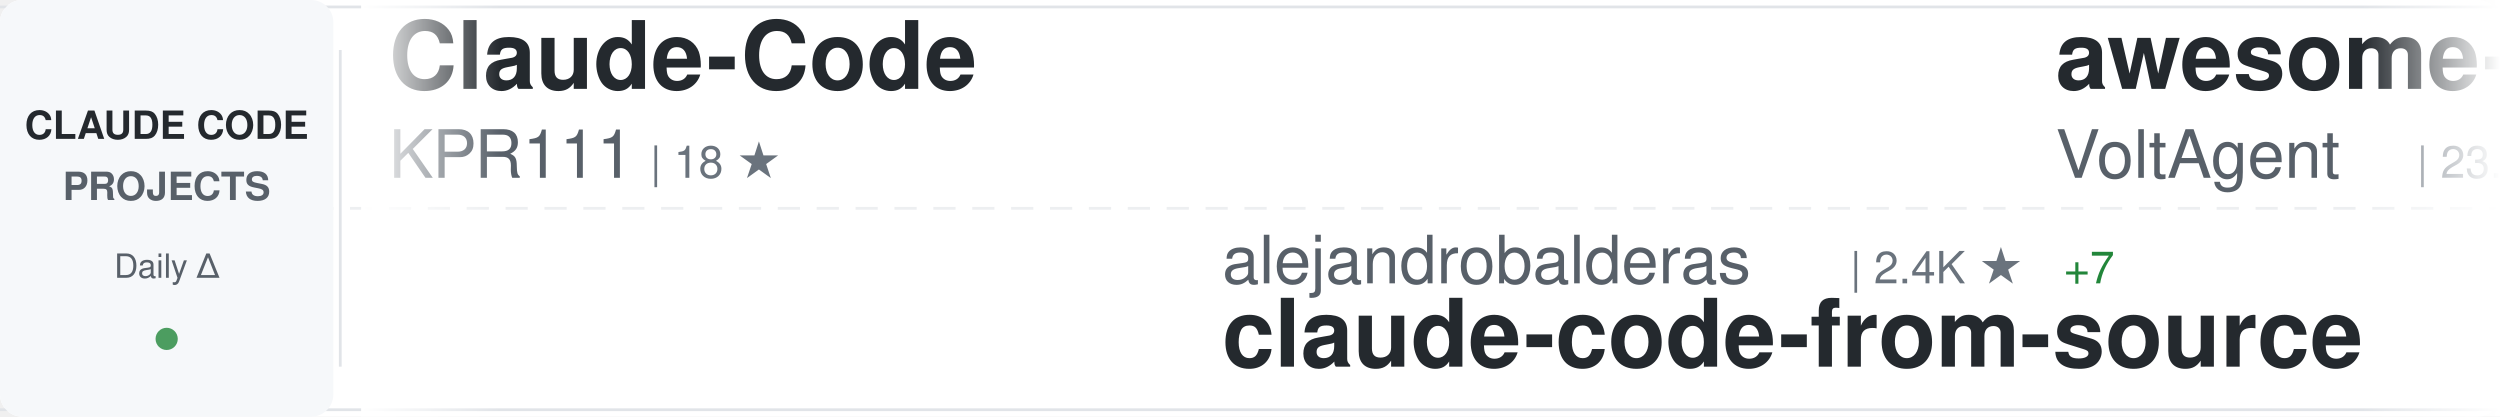
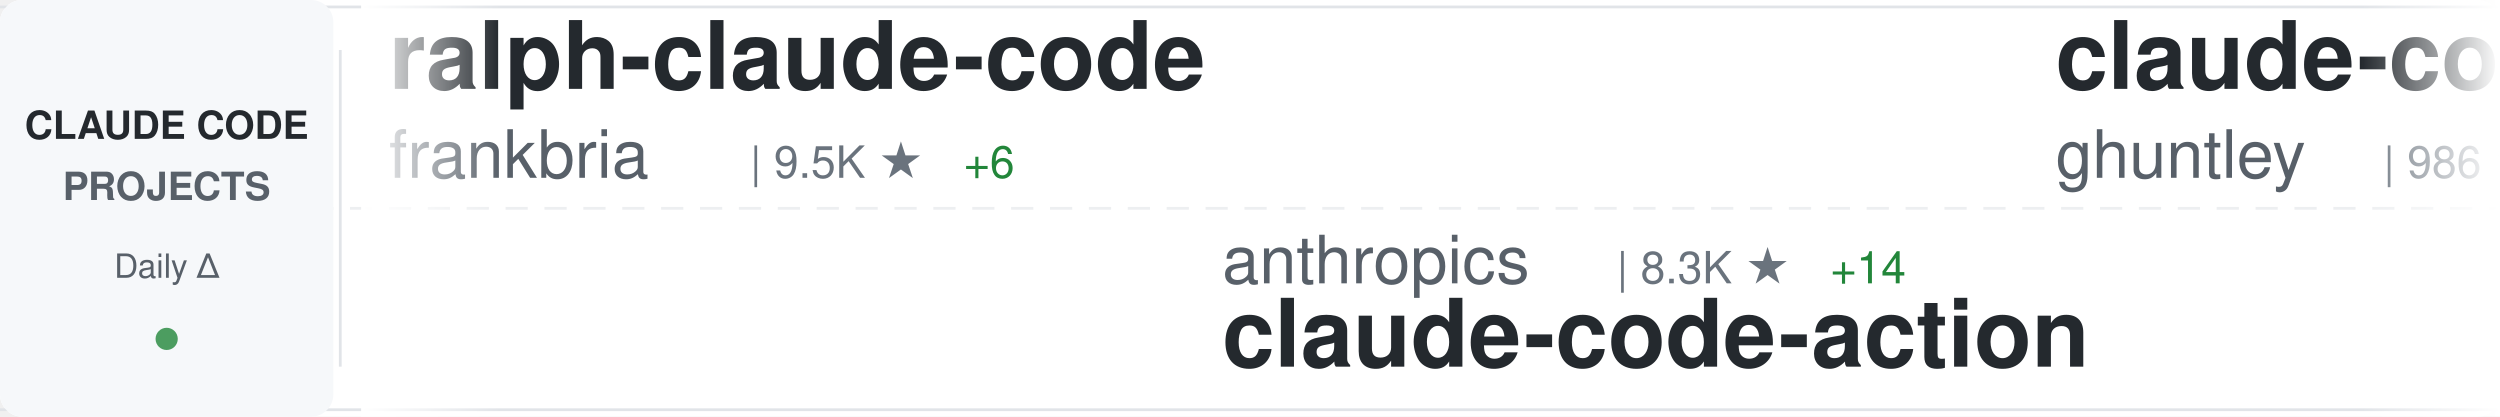
<svg xmlns="http://www.w3.org/2000/svg" width="900" height="150">
  <defs>
    <linearGradient id="awesomeLeftFade" x1="0%" y1="0%" x2="100%" y2="0%">
      <stop offset="0%" style="stop-color:#ffffff;stop-opacity:1" />
      <stop offset="100%" style="stop-color:#ffffff;stop-opacity:0" />
    </linearGradient>
    <linearGradient id="awesomeRightFade" x1="0%" y1="0%" x2="100%" y2="0%">
      <stop offset="0%" style="stop-color:#ffffff;stop-opacity:0" />
      <stop offset="100%" style="stop-color:#ffffff;stop-opacity:1" />
    </linearGradient>
  </defs>
  <rect width="900" height="150" fill="#ffffff" rx="8" />
  <rect x="0" y="2" width="900" height="1" fill="#e1e4e8" />
  <rect x="0" y="147" width="900" height="1" fill="#e1e4e8" />
  <line x1="0" y1="75" x2="900" y2="75" stroke="#e1e4e8" stroke-width="1" stroke-dasharray="8 6" opacity="0.6" />
  <rect x="0" y="0" width="120" height="150" fill="#f6f8fa" rx="8" />
  <text x="60" y="50" font-family="-apple-system, BlinkMacSystemFont, 'Segoe UI', Helvetica, Arial, sans-serif" font-size="14" font-weight="600" fill="#24292e" text-anchor="middle">CLAUDE CODE</text>
  <text x="60" y="72" font-family="-apple-system, BlinkMacSystemFont, 'Segoe UI', Helvetica, Arial, sans-serif" font-size="14" font-weight="600" fill="#586069" text-anchor="middle">PROJECTS</text>
  <text x="60" y="100" font-family="-apple-system, BlinkMacSystemFont, 'Segoe UI', Helvetica, Arial, sans-serif" font-size="12" font-weight="500" fill="#586069" text-anchor="middle">Daily Δ</text>
  <circle cx="60" cy="122" r="4" fill="#22863a" opacity="0.8" />
  <rect x="122" y="18" width="1" height="114" fill="#e1e4e8" />
  <clipPath id="awesomeTickerClip">
    <rect x="130" y="0" width="770" height="150" />
  </clipPath>
  <g clip-path="url(#awesomeTickerClip)">
    <g id="awesomeTickerItems">
      <animateTransform attributeName="transform" attributeType="XML" type="translate" from="0 0" to="-3000 0" dur="54s" repeatCount="indefinite" />
      <g transform="translate(0, 0)">
-         <text x="140" y="32" font-family="-apple-system, BlinkMacSystemFont, 'Segoe UI', Helvetica, Arial, sans-serif" font-size="34" font-weight="600" fill="#24292e">Claude-Code</text>
-         <text x="140" y="64" font-family="-apple-system, BlinkMacSystemFont, 'Segoe UI', Helvetica, Arial, sans-serif" font-size="24" font-weight="400" fill="#586069">KPR111</text>
-         <text x="234" y="64" font-family="-apple-system, BlinkMacSystemFont, 'Segoe UI', Helvetica, Arial, sans-serif" font-size="16" font-weight="500" fill="#6a737d">| 18 ★</text>
+         <text x="140" y="32" font-family="-apple-system, BlinkMacSystemFont, 'Segoe UI', Helvetica, Arial, sans-serif" font-size="34" font-weight="600" fill="#24292e">ralph-claude-code</text>
+         <text x="140" y="64" font-family="-apple-system, BlinkMacSystemFont, 'Segoe UI', Helvetica, Arial, sans-serif" font-size="24" font-weight="400" fill="#586069">frankbria</text>
+         <text x="270" y="64" font-family="-apple-system, BlinkMacSystemFont, 'Segoe UI', Helvetica, Arial, sans-serif" font-size="16" font-weight="500" fill="#6a737d">| 9.5K ★</text>
+         <text x="347" y="64" font-family="-apple-system, BlinkMacSystemFont, 'Segoe UI', Helvetica, Arial, sans-serif" font-size="16" font-weight="500" fill="#22863a"> +6</text>
      </g>
      <g transform="translate(300, 0)">
-         <text x="140" y="102" font-family="-apple-system, BlinkMacSystemFont, 'Segoe UI', Helvetica, Arial, sans-serif" font-size="24" font-weight="400" fill="#586069">alejandrobalderas</text>
-         <text x="366" y="102" font-family="-apple-system, BlinkMacSystemFont, 'Segoe UI', Helvetica, Arial, sans-serif" font-size="16" font-weight="500" fill="#6a737d">| 2.4K ★</text>
-         <text x="443" y="102" font-family="-apple-system, BlinkMacSystemFont, 'Segoe UI', Helvetica, Arial, sans-serif" font-size="16" font-weight="500" fill="#22863a"> +7</text>
-         <text x="140" y="132" font-family="-apple-system, BlinkMacSystemFont, 'Segoe UI', Helvetica, Arial, sans-serif" font-size="34" font-weight="600" fill="#24292e">claude-code-from-source</text>
+         <text x="140" y="102" font-family="-apple-system, BlinkMacSystemFont, 'Segoe UI', Helvetica, Arial, sans-serif" font-size="24" font-weight="400" fill="#586069">anthropics</text>
+         <text x="282" y="102" font-family="-apple-system, BlinkMacSystemFont, 'Segoe UI', Helvetica, Arial, sans-serif" font-size="16" font-weight="500" fill="#6a737d">| 8.3K ★</text>
+         <text x="359" y="102" font-family="-apple-system, BlinkMacSystemFont, 'Segoe UI', Helvetica, Arial, sans-serif" font-size="16" font-weight="500" fill="#22863a"> +14</text>
+         <text x="140" y="132" font-family="-apple-system, BlinkMacSystemFont, 'Segoe UI', Helvetica, Arial, sans-serif" font-size="34" font-weight="600" fill="#24292e">claude-code-action</text>
      </g>
      <g transform="translate(600, 0)">
+         <text x="140" y="32" font-family="-apple-system, BlinkMacSystemFont, 'Segoe UI', Helvetica, Arial, sans-serif" font-size="34" font-weight="600" fill="#24292e">claude-code-source-code-...</text>
+         <text x="140" y="64" font-family="-apple-system, BlinkMacSystemFont, 'Segoe UI', Helvetica, Arial, sans-serif" font-size="24" font-weight="400" fill="#586069">ghuntley</text>
+         <text x="258" y="64" font-family="-apple-system, BlinkMacSystemFont, 'Segoe UI', Helvetica, Arial, sans-serif" font-size="16" font-weight="500" fill="#6a737d">| 986 ★</text>
+       </g>
+       <g transform="translate(900, 0)">
+         <text x="140" y="102" font-family="-apple-system, BlinkMacSystemFont, 'Segoe UI', Helvetica, Arial, sans-serif" font-size="24" font-weight="400" fill="#586069">davila7</text>
+         <text x="246" y="102" font-family="-apple-system, BlinkMacSystemFont, 'Segoe UI', Helvetica, Arial, sans-serif" font-size="16" font-weight="500" fill="#6a737d">| 28.5K ★</text>
+         <text x="332" y="102" font-family="-apple-system, BlinkMacSystemFont, 'Segoe UI', Helvetica, Arial, sans-serif" font-size="16" font-weight="500" fill="#22863a"> +21</text>
+         <text x="140" y="132" font-family="-apple-system, BlinkMacSystemFont, 'Segoe UI', Helvetica, Arial, sans-serif" font-size="34" font-weight="600" fill="#24292e">claude-code-templates</text>
+       </g>
+       <g transform="translate(1200, 0)">
+         <text x="140" y="32" font-family="-apple-system, BlinkMacSystemFont, 'Segoe UI', Helvetica, Arial, sans-serif" font-size="34" font-weight="600" fill="#24292e">claude-code-best-practic...</text>
+         <text x="140" y="64" font-family="-apple-system, BlinkMacSystemFont, 'Segoe UI', Helvetica, Arial, sans-serif" font-size="24" font-weight="400" fill="#586069">shanraisshan</text>
+         <text x="306" y="64" font-family="-apple-system, BlinkMacSystemFont, 'Segoe UI', Helvetica, Arial, sans-serif" font-size="16" font-weight="500" fill="#6a737d">| 62.1K ★</text>
+         <text x="392" y="64" font-family="-apple-system, BlinkMacSystemFont, 'Segoe UI', Helvetica, Arial, sans-serif" font-size="16" font-weight="500" fill="#22863a"> +71</text>
+       </g>
+       <g transform="translate(1500, 0)">
+         <text x="140" y="102" font-family="-apple-system, BlinkMacSystemFont, 'Segoe UI', Helvetica, Arial, sans-serif" font-size="24" font-weight="400" fill="#586069">1rgs</text>
+         <text x="210" y="102" font-family="-apple-system, BlinkMacSystemFont, 'Segoe UI', Helvetica, Arial, sans-serif" font-size="16" font-weight="500" fill="#6a737d">| 3.7K ★</text>
+         <text x="287" y="102" font-family="-apple-system, BlinkMacSystemFont, 'Segoe UI', Helvetica, Arial, sans-serif" font-size="16" font-weight="500" fill="#22863a"> +5</text>
+         <text x="140" y="132" font-family="-apple-system, BlinkMacSystemFont, 'Segoe UI', Helvetica, Arial, sans-serif" font-size="34" font-weight="600" fill="#24292e">claude-code-proxy</text>
+       </g>
+       <g transform="translate(1800, 0)">
+         <text x="140" y="32" font-family="-apple-system, BlinkMacSystemFont, 'Segoe UI', Helvetica, Arial, sans-serif" font-size="34" font-weight="600" fill="#24292e">free-claude-code</text>
+         <text x="140" y="64" font-family="-apple-system, BlinkMacSystemFont, 'Segoe UI', Helvetica, Arial, sans-serif" font-size="24" font-weight="400" fill="#586069">Alishahryar1</text>
+         <text x="306" y="64" font-family="-apple-system, BlinkMacSystemFont, 'Segoe UI', Helvetica, Arial, sans-serif" font-size="16" font-weight="500" fill="#6a737d">| 39.0K ★</text>
+         <text x="392" y="64" font-family="-apple-system, BlinkMacSystemFont, 'Segoe UI', Helvetica, Arial, sans-serif" font-size="16" font-weight="500" fill="#22863a"> +161</text>
+       </g>
+       <g transform="translate(2100, 0)">
+         <text x="140" y="102" font-family="-apple-system, BlinkMacSystemFont, 'Segoe UI', Helvetica, Arial, sans-serif" font-size="24" font-weight="400" fill="#586069">Maciek-roboblog</text>
+         <text x="342" y="102" font-family="-apple-system, BlinkMacSystemFont, 'Segoe UI', Helvetica, Arial, sans-serif" font-size="16" font-weight="500" fill="#6a737d">| 8.4K ★</text>
+         <text x="419" y="102" font-family="-apple-system, BlinkMacSystemFont, 'Segoe UI', Helvetica, Arial, sans-serif" font-size="16" font-weight="500" fill="#22863a"> +11</text>
+         <text x="140" y="132" font-family="-apple-system, BlinkMacSystemFont, 'Segoe UI', Helvetica, Arial, sans-serif" font-size="34" font-weight="600" fill="#24292e">Claude-Code-Usage-Monito...</text>
+       </g>
+       <g transform="translate(2400, 0)">
        <text x="140" y="32" font-family="-apple-system, BlinkMacSystemFont, 'Segoe UI', Helvetica, Arial, sans-serif" font-size="34" font-weight="600" fill="#24292e">awesome-claude-code-suba...</text>
        <text x="140" y="64" font-family="-apple-system, BlinkMacSystemFont, 'Segoe UI', Helvetica, Arial, sans-serif" font-size="24" font-weight="400" fill="#586069">VoltAgent</text>
        <text x="270" y="64" font-family="-apple-system, BlinkMacSystemFont, 'Segoe UI', Helvetica, Arial, sans-serif" font-size="16" font-weight="500" fill="#6a737d">| 23.0K ★</text>
-         <text x="356" y="64" font-family="-apple-system, BlinkMacSystemFont, 'Segoe UI', Helvetica, Arial, sans-serif" font-size="16" font-weight="500" fill="#22863a"> +55</text>
-       </g>
-       <g transform="translate(900, 0)">
-         <text x="140" y="102" font-family="-apple-system, BlinkMacSystemFont, 'Segoe UI', Helvetica, Arial, sans-serif" font-size="24" font-weight="400" fill="#586069">ChinaSiro</text>
-         <text x="270" y="102" font-family="-apple-system, BlinkMacSystemFont, 'Segoe UI', Helvetica, Arial, sans-serif" font-size="16" font-weight="500" fill="#6a737d">| 9.5K ★</text>
-         <text x="347" y="102" font-family="-apple-system, BlinkMacSystemFont, 'Segoe UI', Helvetica, Arial, sans-serif" font-size="16" font-weight="500" fill="#22863a"> +4</text>
-         <text x="140" y="132" font-family="-apple-system, BlinkMacSystemFont, 'Segoe UI', Helvetica, Arial, sans-serif" font-size="34" font-weight="600" fill="#24292e">claude-code-sourcemap</text>
-       </g>
-       <g transform="translate(1200, 0)">
-         <text x="140" y="32" font-family="-apple-system, BlinkMacSystemFont, 'Segoe UI', Helvetica, Arial, sans-serif" font-size="34" font-weight="600" fill="#24292e">claude-code-source</text>
-         <text x="140" y="64" font-family="-apple-system, BlinkMacSystemFont, 'Segoe UI', Helvetica, Arial, sans-serif" font-size="24" font-weight="400" fill="#586069">hangsman</text>
-         <text x="258" y="64" font-family="-apple-system, BlinkMacSystemFont, 'Segoe UI', Helvetica, Arial, sans-serif" font-size="16" font-weight="500" fill="#6a737d">| 787 ★</text>
-       </g>
-       <g transform="translate(1500, 0)">
-         <text x="140" y="102" font-family="-apple-system, BlinkMacSystemFont, 'Segoe UI', Helvetica, Arial, sans-serif" font-size="24" font-weight="400" fill="#586069">huangjia2019</text>
-         <text x="306" y="102" font-family="-apple-system, BlinkMacSystemFont, 'Segoe UI', Helvetica, Arial, sans-serif" font-size="16" font-weight="500" fill="#6a737d">| 944 ★</text>
-         <text x="374" y="102" font-family="-apple-system, BlinkMacSystemFont, 'Segoe UI', Helvetica, Arial, sans-serif" font-size="16" font-weight="500" fill="#22863a"> +9</text>
-         <text x="140" y="132" font-family="-apple-system, BlinkMacSystemFont, 'Segoe UI', Helvetica, Arial, sans-serif" font-size="34" font-weight="600" fill="#24292e">claude-code-engineering</text>
-       </g>
-       <g transform="translate(1800, 0)">
-         <text x="140" y="32" font-family="-apple-system, BlinkMacSystemFont, 'Segoe UI', Helvetica, Arial, sans-serif" font-size="34" font-weight="600" fill="#24292e">claude-code</text>
-         <text x="140" y="64" font-family="-apple-system, BlinkMacSystemFont, 'Segoe UI', Helvetica, Arial, sans-serif" font-size="24" font-weight="400" fill="#586069">alex000kim</text>
-         <text x="282" y="64" font-family="-apple-system, BlinkMacSystemFont, 'Segoe UI', Helvetica, Arial, sans-serif" font-size="16" font-weight="500" fill="#6a737d">| 231 ★</text>
-       </g>
-       <g transform="translate(2100, 0)">
-         <text x="140" y="102" font-family="-apple-system, BlinkMacSystemFont, 'Segoe UI', Helvetica, Arial, sans-serif" font-size="24" font-weight="400" fill="#586069">oboard</text>
-         <text x="234" y="102" font-family="-apple-system, BlinkMacSystemFont, 'Segoe UI', Helvetica, Arial, sans-serif" font-size="16" font-weight="500" fill="#6a737d">| 3.2K ★</text>
-         <text x="140" y="132" font-family="-apple-system, BlinkMacSystemFont, 'Segoe UI', Helvetica, Arial, sans-serif" font-size="34" font-weight="600" fill="#24292e">claude-code-rev</text>
-       </g>
-       <g transform="translate(2400, 0)">
-         <text x="140" y="32" font-family="-apple-system, BlinkMacSystemFont, 'Segoe UI', Helvetica, Arial, sans-serif" font-size="34" font-weight="600" fill="#24292e">collection-claude-code-s...</text>
-         <text x="140" y="64" font-family="-apple-system, BlinkMacSystemFont, 'Segoe UI', Helvetica, Arial, sans-serif" font-size="24" font-weight="400" fill="#586069">chauncygu</text>
-         <text x="270" y="64" font-family="-apple-system, BlinkMacSystemFont, 'Segoe UI', Helvetica, Arial, sans-serif" font-size="16" font-weight="500" fill="#6a737d">| 2.7K ★</text>
-         <text x="347" y="64" font-family="-apple-system, BlinkMacSystemFont, 'Segoe UI', Helvetica, Arial, sans-serif" font-size="16" font-weight="500" fill="#22863a"> +7</text>
+         <text x="356" y="64" font-family="-apple-system, BlinkMacSystemFont, 'Segoe UI', Helvetica, Arial, sans-serif" font-size="16" font-weight="500" fill="#22863a"> +56</text>
      </g>
      <g transform="translate(2700, 0)">
-         <text x="140" y="102" font-family="-apple-system, BlinkMacSystemFont, 'Segoe UI', Helvetica, Arial, sans-serif" font-size="24" font-weight="400" fill="#586069">krusemediallc</text>
-         <text x="318" y="102" font-family="-apple-system, BlinkMacSystemFont, 'Segoe UI', Helvetica, Arial, sans-serif" font-size="16" font-weight="500" fill="#6a737d">| 971 ★</text>
-         <text x="386" y="102" font-family="-apple-system, BlinkMacSystemFont, 'Segoe UI', Helvetica, Arial, sans-serif" font-size="16" font-weight="500" fill="#22863a"> +2</text>
-         <text x="140" y="132" font-family="-apple-system, BlinkMacSystemFont, 'Segoe UI', Helvetica, Arial, sans-serif" font-size="34" font-weight="600" fill="#24292e">arcads-claude-code</text>
+         <text x="140" y="102" font-family="-apple-system, BlinkMacSystemFont, 'Segoe UI', Helvetica, Arial, sans-serif" font-size="24" font-weight="400" fill="#586069">Donchitos</text>
+         <text x="270" y="102" font-family="-apple-system, BlinkMacSystemFont, 'Segoe UI', Helvetica, Arial, sans-serif" font-size="16" font-weight="500" fill="#6a737d">| 22.7K ★</text>
+         <text x="356" y="102" font-family="-apple-system, BlinkMacSystemFont, 'Segoe UI', Helvetica, Arial, sans-serif" font-size="16" font-weight="500" fill="#22863a"> +46</text>
+         <text x="140" y="132" font-family="-apple-system, BlinkMacSystemFont, 'Segoe UI', Helvetica, Arial, sans-serif" font-size="34" font-weight="600" fill="#24292e">Claude-Code-Game-Studios</text>
      </g>
      <g transform="translate(3000, 0)">
-         <text x="140" y="32" font-family="-apple-system, BlinkMacSystemFont, 'Segoe UI', Helvetica, Arial, sans-serif" font-size="34" font-weight="600" fill="#24292e">Claude-Code</text>
-         <text x="140" y="64" font-family="-apple-system, BlinkMacSystemFont, 'Segoe UI', Helvetica, Arial, sans-serif" font-size="24" font-weight="400" fill="#586069">KPR111</text>
-         <text x="234" y="64" font-family="-apple-system, BlinkMacSystemFont, 'Segoe UI', Helvetica, Arial, sans-serif" font-size="16" font-weight="500" fill="#6a737d">| 18 ★</text>
+         <text x="140" y="32" font-family="-apple-system, BlinkMacSystemFont, 'Segoe UI', Helvetica, Arial, sans-serif" font-size="34" font-weight="600" fill="#24292e">ralph-claude-code</text>
+         <text x="140" y="64" font-family="-apple-system, BlinkMacSystemFont, 'Segoe UI', Helvetica, Arial, sans-serif" font-size="24" font-weight="400" fill="#586069">frankbria</text>
+         <text x="270" y="64" font-family="-apple-system, BlinkMacSystemFont, 'Segoe UI', Helvetica, Arial, sans-serif" font-size="16" font-weight="500" fill="#6a737d">| 9.5K ★</text>
+         <text x="347" y="64" font-family="-apple-system, BlinkMacSystemFont, 'Segoe UI', Helvetica, Arial, sans-serif" font-size="16" font-weight="500" fill="#22863a"> +6</text>
      </g>
      <g transform="translate(3300, 0)">
-         <text x="140" y="102" font-family="-apple-system, BlinkMacSystemFont, 'Segoe UI', Helvetica, Arial, sans-serif" font-size="24" font-weight="400" fill="#586069">alejandrobalderas</text>
-         <text x="366" y="102" font-family="-apple-system, BlinkMacSystemFont, 'Segoe UI', Helvetica, Arial, sans-serif" font-size="16" font-weight="500" fill="#6a737d">| 2.4K ★</text>
-         <text x="443" y="102" font-family="-apple-system, BlinkMacSystemFont, 'Segoe UI', Helvetica, Arial, sans-serif" font-size="16" font-weight="500" fill="#22863a"> +7</text>
-         <text x="140" y="132" font-family="-apple-system, BlinkMacSystemFont, 'Segoe UI', Helvetica, Arial, sans-serif" font-size="34" font-weight="600" fill="#24292e">claude-code-from-source</text>
+         <text x="140" y="102" font-family="-apple-system, BlinkMacSystemFont, 'Segoe UI', Helvetica, Arial, sans-serif" font-size="24" font-weight="400" fill="#586069">anthropics</text>
+         <text x="282" y="102" font-family="-apple-system, BlinkMacSystemFont, 'Segoe UI', Helvetica, Arial, sans-serif" font-size="16" font-weight="500" fill="#6a737d">| 8.3K ★</text>
+         <text x="359" y="102" font-family="-apple-system, BlinkMacSystemFont, 'Segoe UI', Helvetica, Arial, sans-serif" font-size="16" font-weight="500" fill="#22863a"> +14</text>
+         <text x="140" y="132" font-family="-apple-system, BlinkMacSystemFont, 'Segoe UI', Helvetica, Arial, sans-serif" font-size="34" font-weight="600" fill="#24292e">claude-code-action</text>
      </g>
      <g transform="translate(3600, 0)">
-         <text x="140" y="32" font-family="-apple-system, BlinkMacSystemFont, 'Segoe UI', Helvetica, Arial, sans-serif" font-size="34" font-weight="600" fill="#24292e">awesome-claude-code-suba...</text>
-         <text x="140" y="64" font-family="-apple-system, BlinkMacSystemFont, 'Segoe UI', Helvetica, Arial, sans-serif" font-size="24" font-weight="400" fill="#586069">VoltAgent</text>
-         <text x="270" y="64" font-family="-apple-system, BlinkMacSystemFont, 'Segoe UI', Helvetica, Arial, sans-serif" font-size="16" font-weight="500" fill="#6a737d">| 23.0K ★</text>
-         <text x="356" y="64" font-family="-apple-system, BlinkMacSystemFont, 'Segoe UI', Helvetica, Arial, sans-serif" font-size="16" font-weight="500" fill="#22863a"> +55</text>
+         <text x="140" y="32" font-family="-apple-system, BlinkMacSystemFont, 'Segoe UI', Helvetica, Arial, sans-serif" font-size="34" font-weight="600" fill="#24292e">claude-code-source-code-...</text>
+         <text x="140" y="64" font-family="-apple-system, BlinkMacSystemFont, 'Segoe UI', Helvetica, Arial, sans-serif" font-size="24" font-weight="400" fill="#586069">ghuntley</text>
+         <text x="258" y="64" font-family="-apple-system, BlinkMacSystemFont, 'Segoe UI', Helvetica, Arial, sans-serif" font-size="16" font-weight="500" fill="#6a737d">| 986 ★</text>
      </g>
      <g transform="translate(3900, 0)">
-         <text x="140" y="102" font-family="-apple-system, BlinkMacSystemFont, 'Segoe UI', Helvetica, Arial, sans-serif" font-size="24" font-weight="400" fill="#586069">ChinaSiro</text>
-         <text x="270" y="102" font-family="-apple-system, BlinkMacSystemFont, 'Segoe UI', Helvetica, Arial, sans-serif" font-size="16" font-weight="500" fill="#6a737d">| 9.5K ★</text>
-         <text x="347" y="102" font-family="-apple-system, BlinkMacSystemFont, 'Segoe UI', Helvetica, Arial, sans-serif" font-size="16" font-weight="500" fill="#22863a"> +4</text>
-         <text x="140" y="132" font-family="-apple-system, BlinkMacSystemFont, 'Segoe UI', Helvetica, Arial, sans-serif" font-size="34" font-weight="600" fill="#24292e">claude-code-sourcemap</text>
+         <text x="140" y="102" font-family="-apple-system, BlinkMacSystemFont, 'Segoe UI', Helvetica, Arial, sans-serif" font-size="24" font-weight="400" fill="#586069">davila7</text>
+         <text x="246" y="102" font-family="-apple-system, BlinkMacSystemFont, 'Segoe UI', Helvetica, Arial, sans-serif" font-size="16" font-weight="500" fill="#6a737d">| 28.5K ★</text>
+         <text x="332" y="102" font-family="-apple-system, BlinkMacSystemFont, 'Segoe UI', Helvetica, Arial, sans-serif" font-size="16" font-weight="500" fill="#22863a"> +21</text>
+         <text x="140" y="132" font-family="-apple-system, BlinkMacSystemFont, 'Segoe UI', Helvetica, Arial, sans-serif" font-size="34" font-weight="600" fill="#24292e">claude-code-templates</text>
      </g>
    </g>
  </g>
  <rect x="130" y="0" width="50" height="150" fill="url(#awesomeLeftFade)" />
  <rect x="850" y="0" width="50" height="150" fill="url(#awesomeRightFade)" />
</svg>
